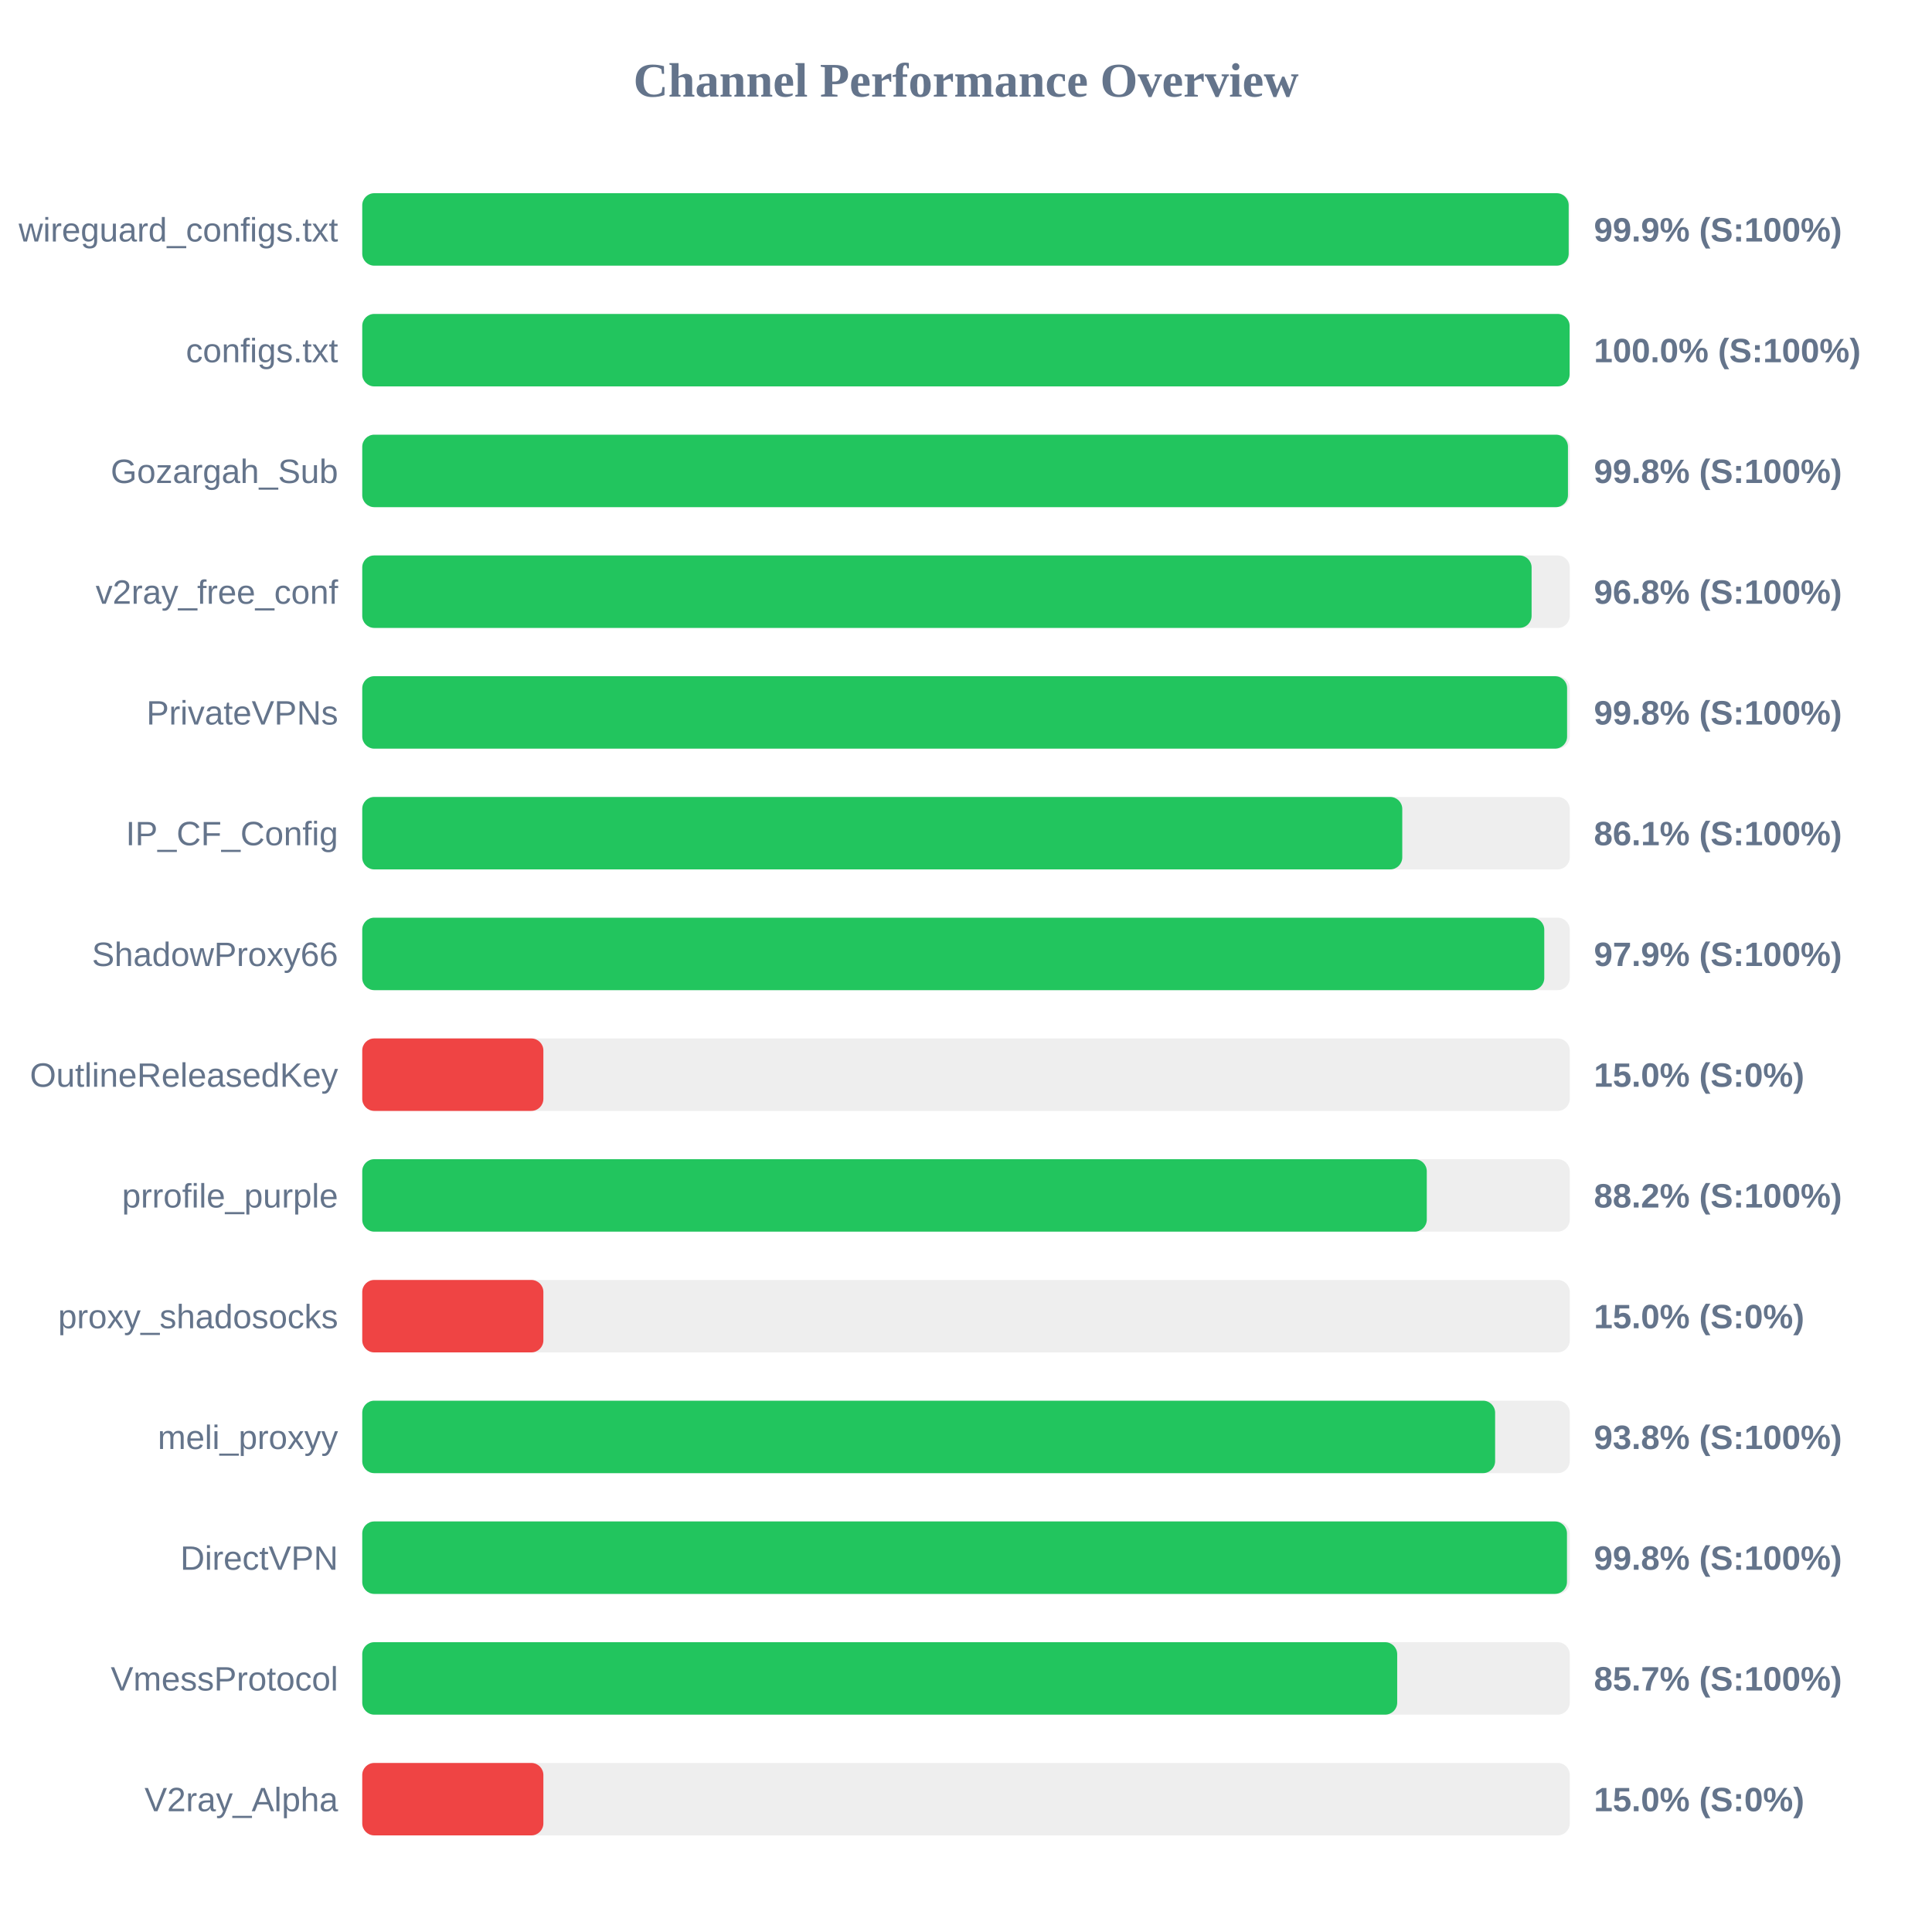
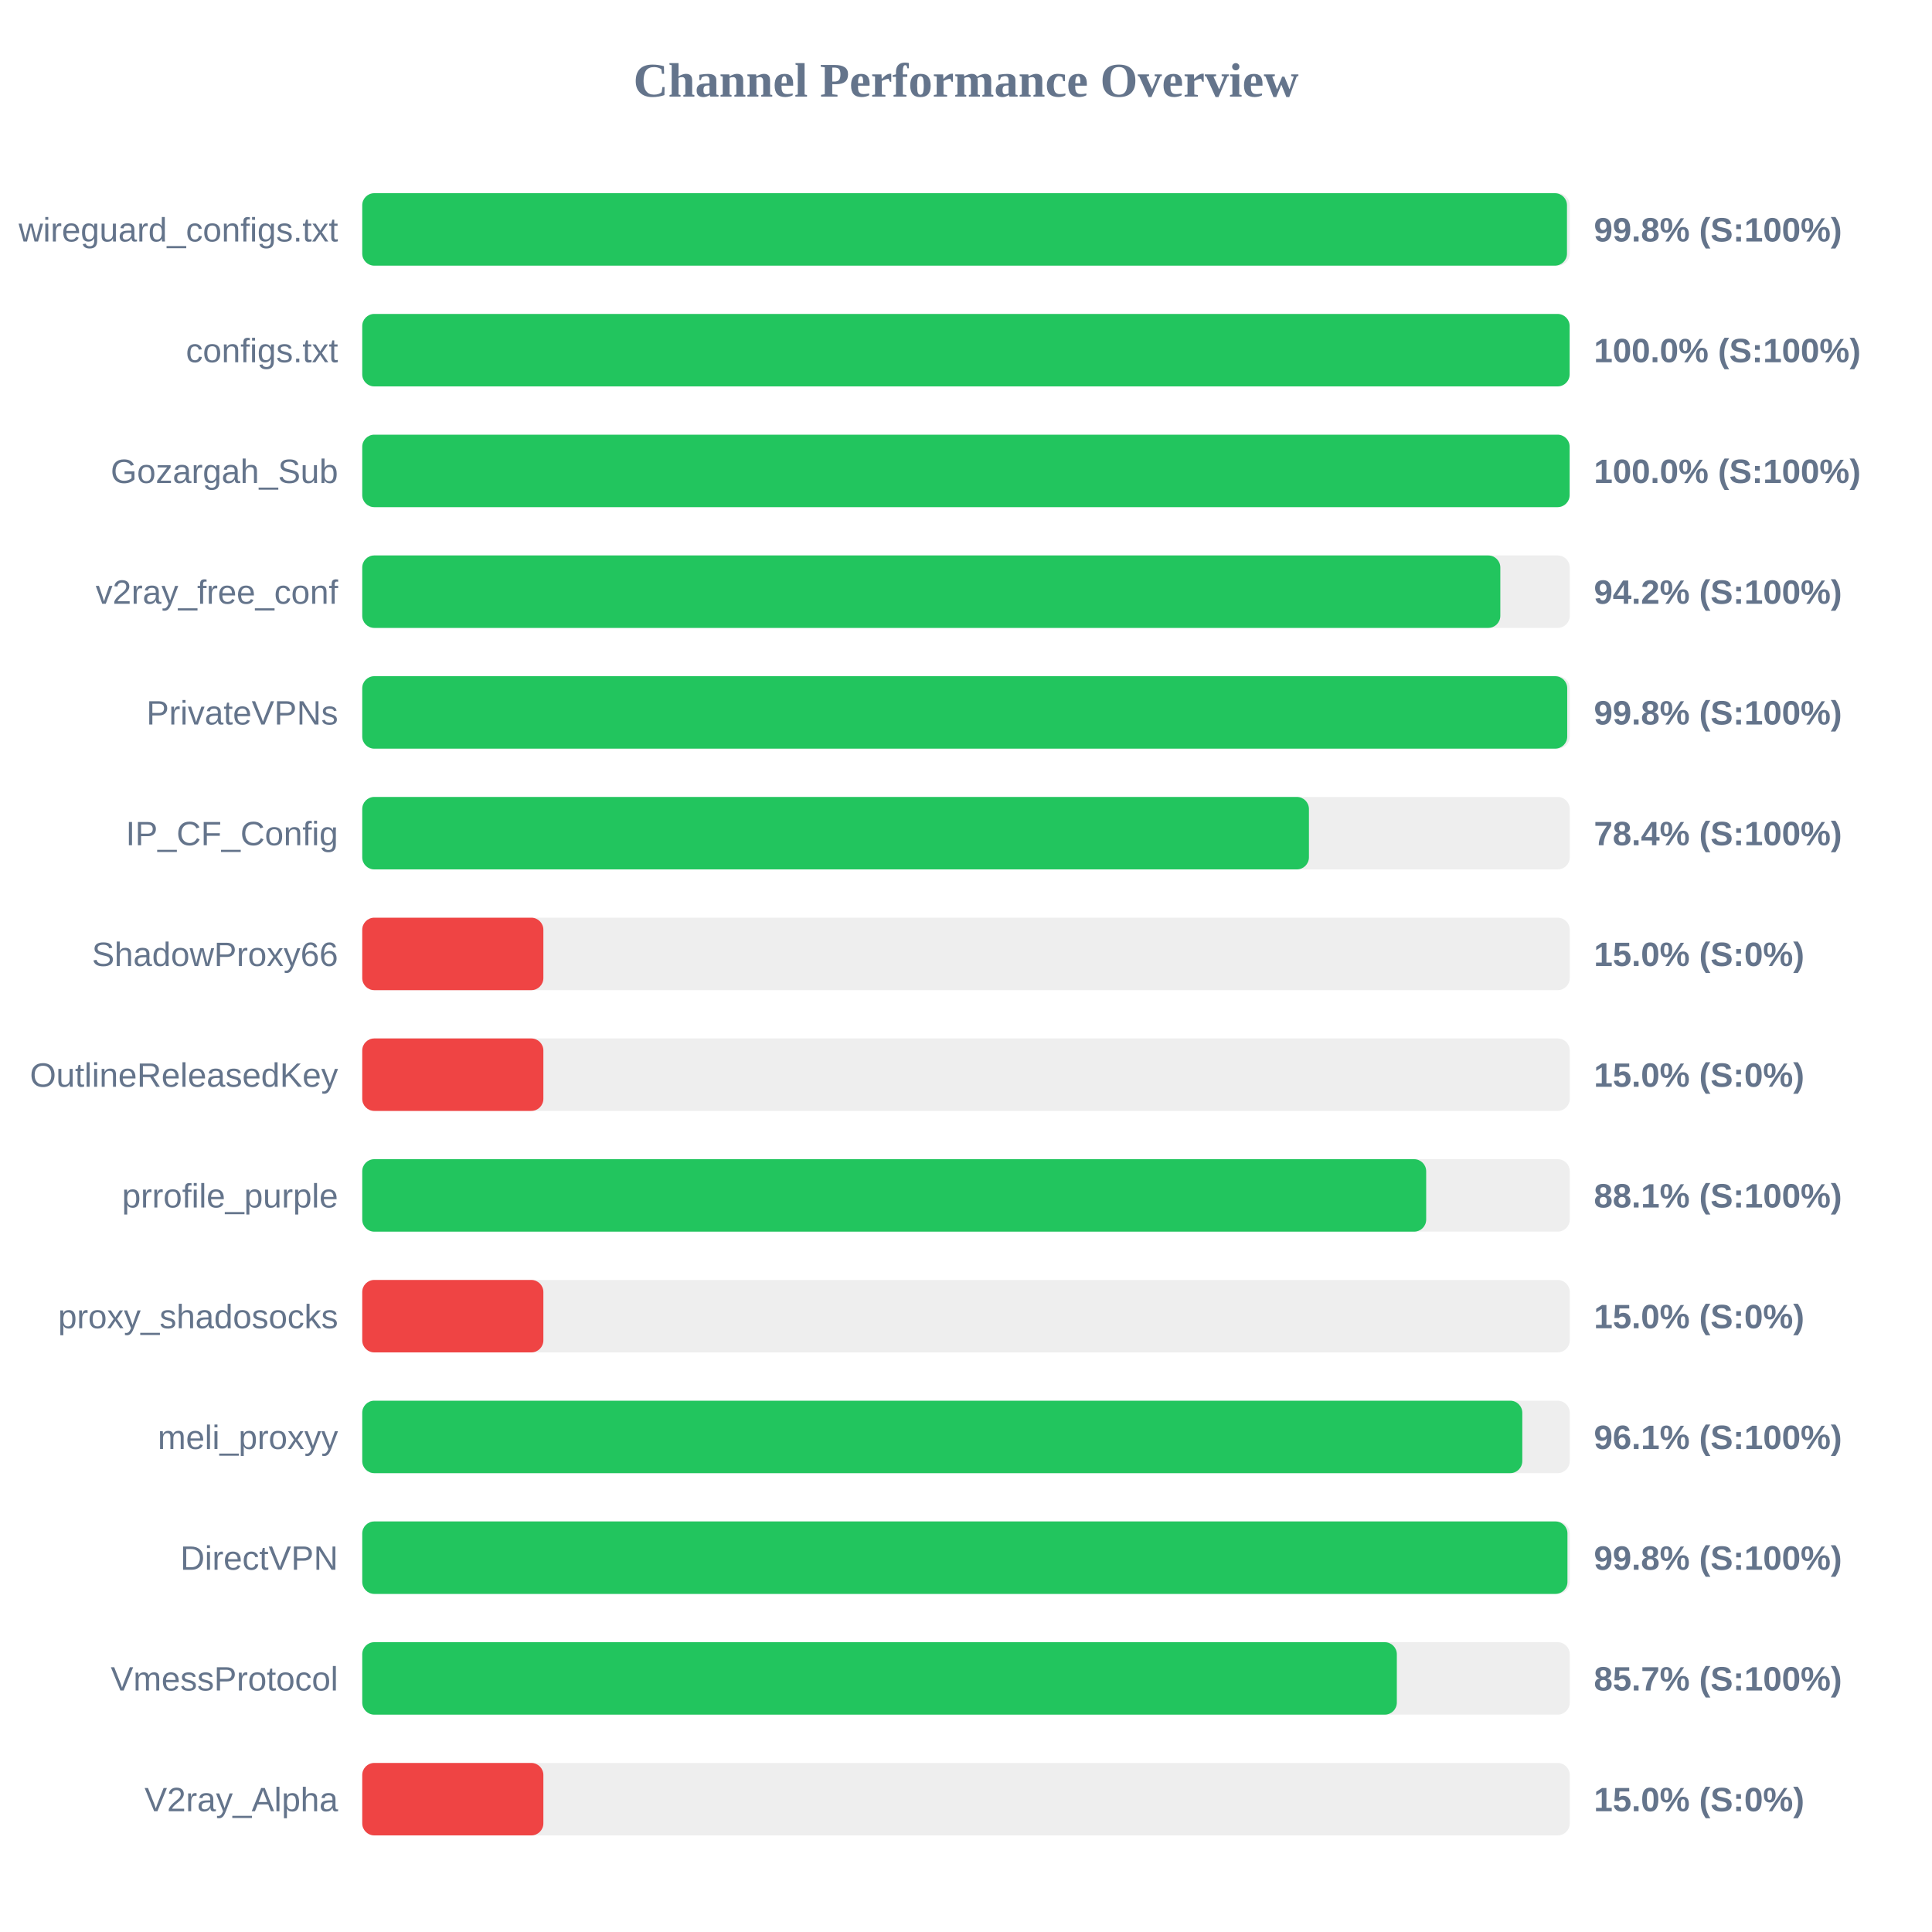
<svg xmlns="http://www.w3.org/2000/svg" width="800" height="800" version="1.1">
  <style>
        .row { font: 14px Arial; fill: #64748b; }
        .score { font: bold 14px Arial; fill: #64748b; }
    </style>
  <text x="400" y="40" text-anchor="middle" font-size="20px" font-weight="bold" fill="#64748b">Channel Performance Overview</text>
  <rect x="150" y="80" width="500" height="30" fill="#eee" rx="5" />
-   <rect x="150" y="80" width="499.55" height="30" fill="#22c55e" rx="5" />
+   <rect x="150" y="80" width="498.85" height="30" fill="#22c55e" rx="5" />
  <text x="140" y="100" text-anchor="end" class="row">wireguard_configs.txt</text>
-   <text x="660" y="100" text-anchor="start" class="score">99.9% (S:100%)</text>
+   <text x="660" y="100" text-anchor="start" class="score">99.8% (S:100%)</text>
  <rect x="150" y="130" width="500" height="30" fill="#eee" rx="5" />
  <rect x="150" y="130" width="499.95" height="30" fill="#22c55e" rx="5" />
  <text x="140" y="150" text-anchor="end" class="row">configs.txt</text>
  <text x="660" y="150" text-anchor="start" class="score">100.0% (S:100%)</text>
  <rect x="150" y="180" width="500" height="30" fill="#eee" rx="5" />
-   <rect x="150" y="180" width="499.25" height="30" fill="#22c55e" rx="5" />
+   <rect x="150" y="180" width="499.95" height="30" fill="#22c55e" rx="5" />
  <text x="140" y="200" text-anchor="end" class="row">Gozargah_Sub</text>
-   <text x="660" y="200" text-anchor="start" class="score">99.8% (S:100%)</text>
+   <text x="660" y="200" text-anchor="start" class="score">100.0% (S:100%)</text>
  <rect x="150" y="230" width="500" height="30" fill="#eee" rx="5" />
-   <rect x="150" y="230" width="484.2" height="30" fill="#22c55e" rx="5" />
+   <rect x="150" y="230" width="471.25" height="30" fill="#22c55e" rx="5" />
  <text x="140" y="250" text-anchor="end" class="row">v2ray_free_conf</text>
-   <text x="660" y="250" text-anchor="start" class="score">96.8% (S:100%)</text>
+   <text x="660" y="250" text-anchor="start" class="score">94.2% (S:100%)</text>
  <rect x="150" y="280" width="500" height="30" fill="#eee" rx="5" />
-   <rect x="150" y="280" width="498.9" height="30" fill="#22c55e" rx="5" />
+   <rect x="150" y="280" width="498.95" height="30" fill="#22c55e" rx="5" />
  <text x="140" y="300" text-anchor="end" class="row">PrivateVPNs</text>
  <text x="660" y="300" text-anchor="start" class="score">99.8% (S:100%)</text>
  <rect x="150" y="330" width="500" height="30" fill="#eee" rx="5" />
-   <rect x="150" y="330" width="430.65" height="30" fill="#22c55e" rx="5" />
+   <rect x="150" y="330" width="392.0" height="30" fill="#22c55e" rx="5" />
  <text x="140" y="350" text-anchor="end" class="row">IP_CF_Config</text>
-   <text x="660" y="350" text-anchor="start" class="score">86.1% (S:100%)</text>
+   <text x="660" y="350" text-anchor="start" class="score">78.4% (S:100%)</text>
  <rect x="150" y="380" width="500" height="30" fill="#eee" rx="5" />
-   <rect x="150" y="380" width="489.45" height="30" fill="#22c55e" rx="5" />
+   <rect x="150" y="380" width="75.0" height="30" fill="#ef4444" rx="5" />
  <text x="140" y="400" text-anchor="end" class="row">ShadowProxy66</text>
-   <text x="660" y="400" text-anchor="start" class="score">97.9% (S:100%)</text>
+   <text x="660" y="400" text-anchor="start" class="score">15.0% (S:0%)</text>
  <rect x="150" y="430" width="500" height="30" fill="#eee" rx="5" />
  <rect x="150" y="430" width="75.0" height="30" fill="#ef4444" rx="5" />
  <text x="140" y="450" text-anchor="end" class="row">OutlineReleasedKey</text>
  <text x="660" y="450" text-anchor="start" class="score">15.0% (S:0%)</text>
  <rect x="150" y="480" width="500" height="30" fill="#eee" rx="5" />
-   <rect x="150" y="480" width="440.8" height="30" fill="#22c55e" rx="5" />
+   <rect x="150" y="480" width="440.55" height="30" fill="#22c55e" rx="5" />
  <text x="140" y="500" text-anchor="end" class="row">prrofile_purple</text>
-   <text x="660" y="500" text-anchor="start" class="score">88.2% (S:100%)</text>
+   <text x="660" y="500" text-anchor="start" class="score">88.1% (S:100%)</text>
  <rect x="150" y="530" width="500" height="30" fill="#eee" rx="5" />
  <rect x="150" y="530" width="75.0" height="30" fill="#ef4444" rx="5" />
  <text x="140" y="550" text-anchor="end" class="row">proxy_shadosocks</text>
  <text x="660" y="550" text-anchor="start" class="score">15.0% (S:0%)</text>
  <rect x="150" y="580" width="500" height="30" fill="#eee" rx="5" />
-   <rect x="150" y="580" width="469.1" height="30" fill="#22c55e" rx="5" />
+   <rect x="150" y="580" width="480.35" height="30" fill="#22c55e" rx="5" />
  <text x="140" y="600" text-anchor="end" class="row">meli_proxyy</text>
-   <text x="660" y="600" text-anchor="start" class="score">93.8% (S:100%)</text>
+   <text x="660" y="600" text-anchor="start" class="score">96.1% (S:100%)</text>
  <rect x="150" y="630" width="500" height="30" fill="#eee" rx="5" />
-   <rect x="150" y="630" width="498.85" height="30" fill="#22c55e" rx="5" />
+   <rect x="150" y="630" width="499.05" height="30" fill="#22c55e" rx="5" />
  <text x="140" y="650" text-anchor="end" class="row">DirectVPN</text>
  <text x="660" y="650" text-anchor="start" class="score">99.8% (S:100%)</text>
  <rect x="150" y="680" width="500" height="30" fill="#eee" rx="5" />
-   <rect x="150" y="680" width="428.55" height="30" fill="#22c55e" rx="5" />
+   <rect x="150" y="680" width="428.4" height="30" fill="#22c55e" rx="5" />
  <text x="140" y="700" text-anchor="end" class="row">VmessProtocol</text>
  <text x="660" y="700" text-anchor="start" class="score">85.7% (S:100%)</text>
  <rect x="150" y="730" width="500" height="30" fill="#eee" rx="5" />
  <rect x="150" y="730" width="75.0" height="30" fill="#ef4444" rx="5" />
  <text x="140" y="750" text-anchor="end" class="row">V2ray_Alpha</text>
  <text x="660" y="750" text-anchor="start" class="score">15.0% (S:0%)</text>
</svg>
